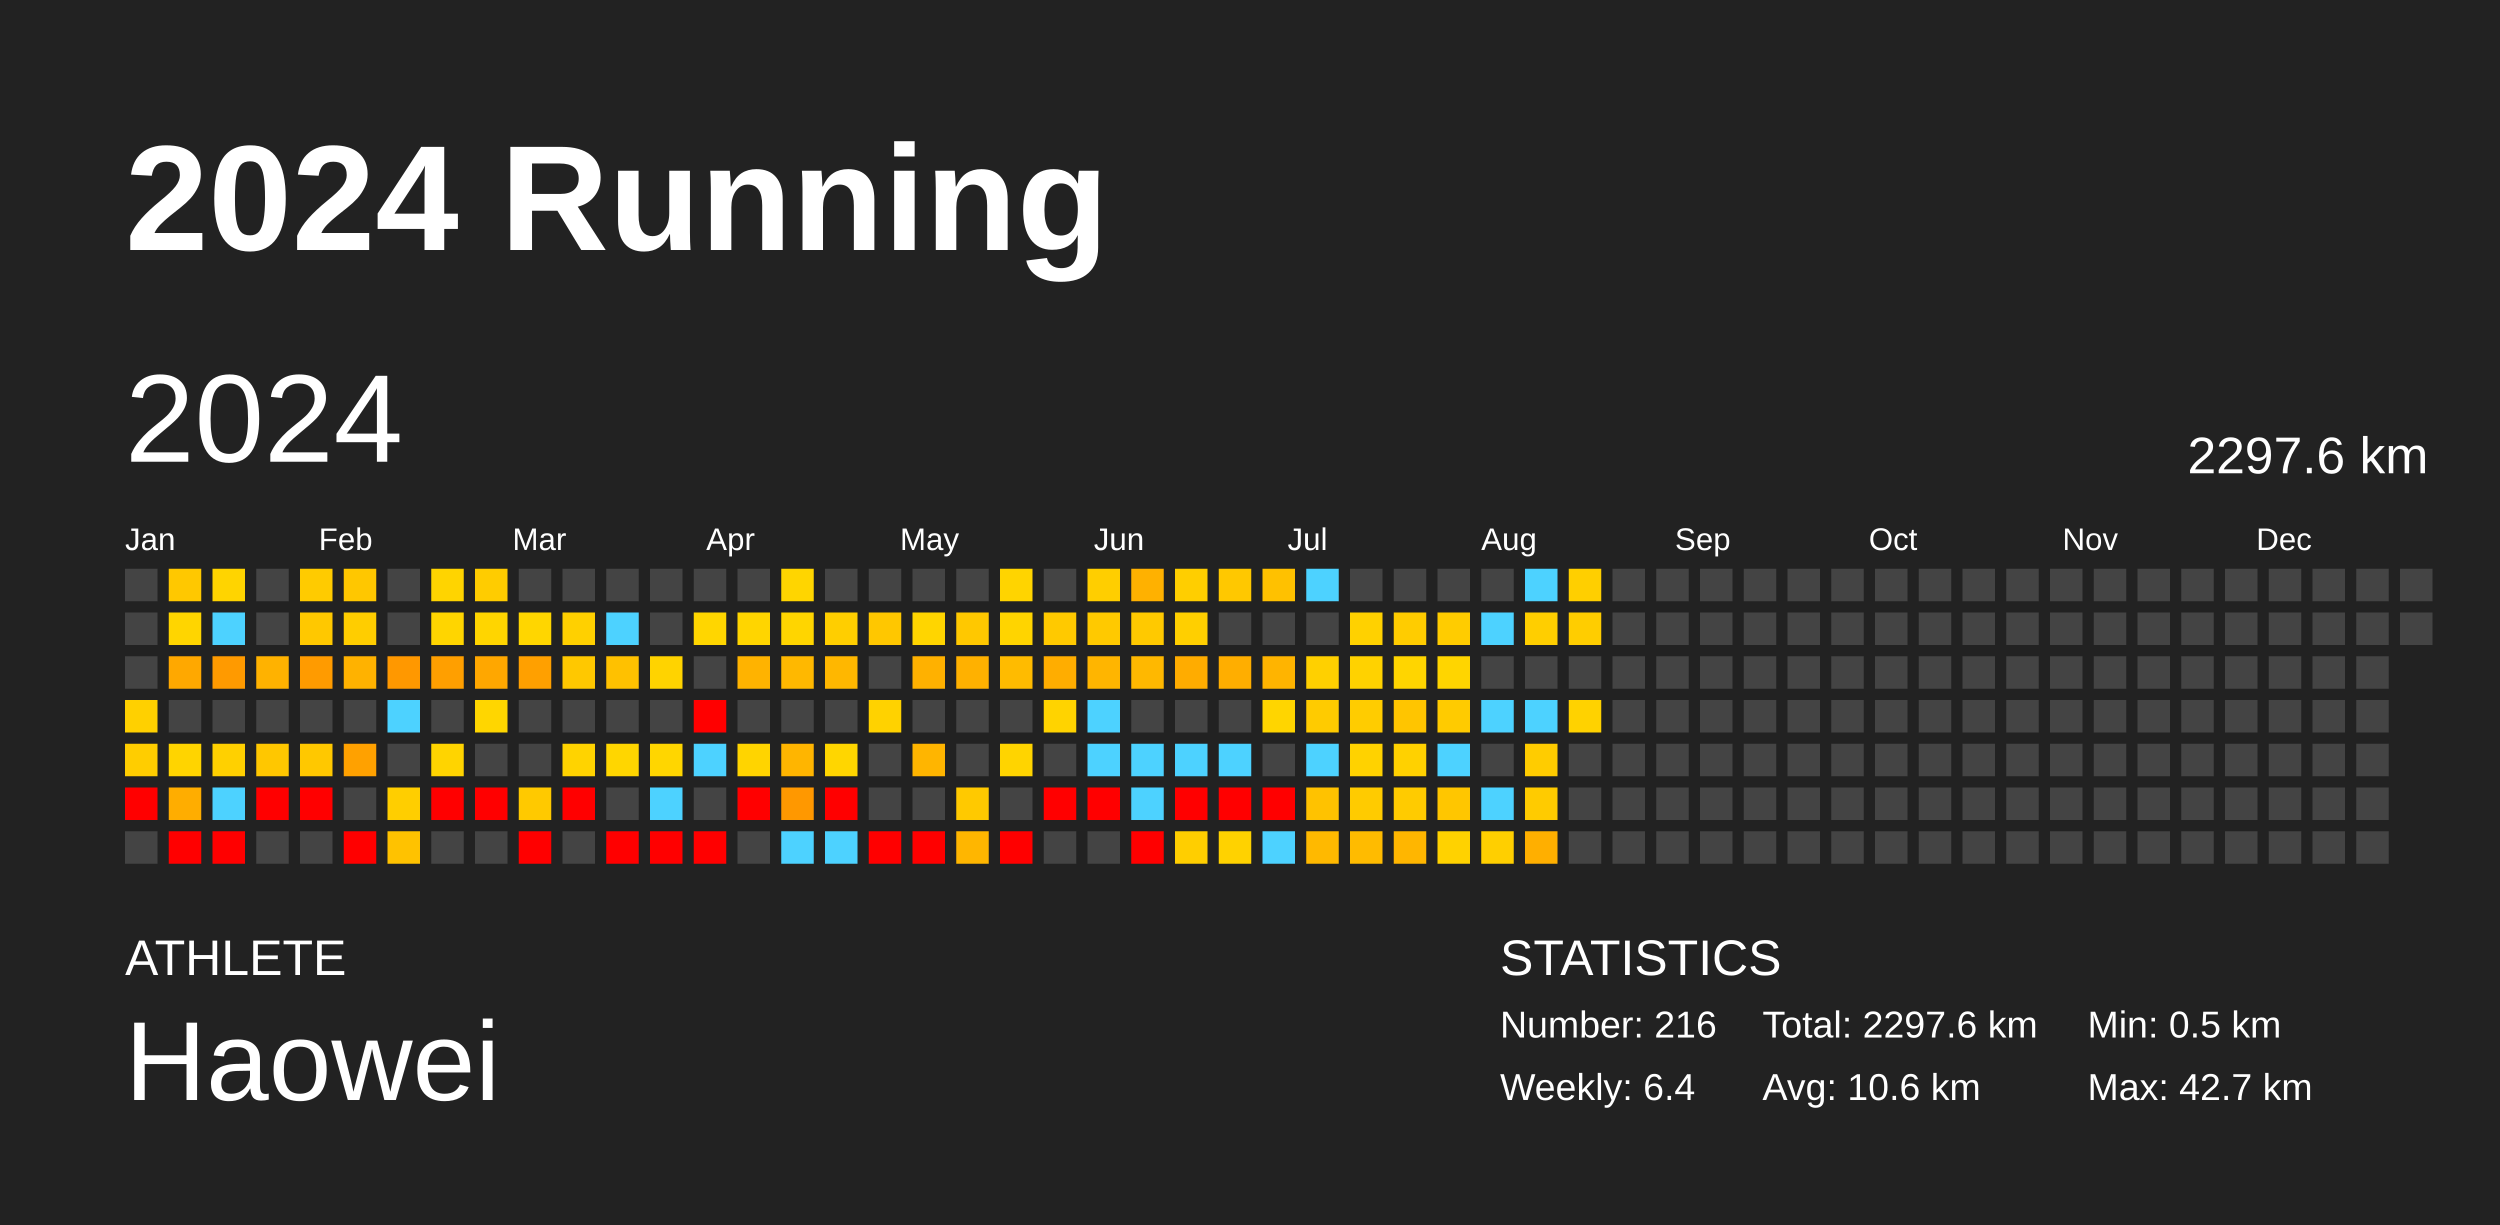
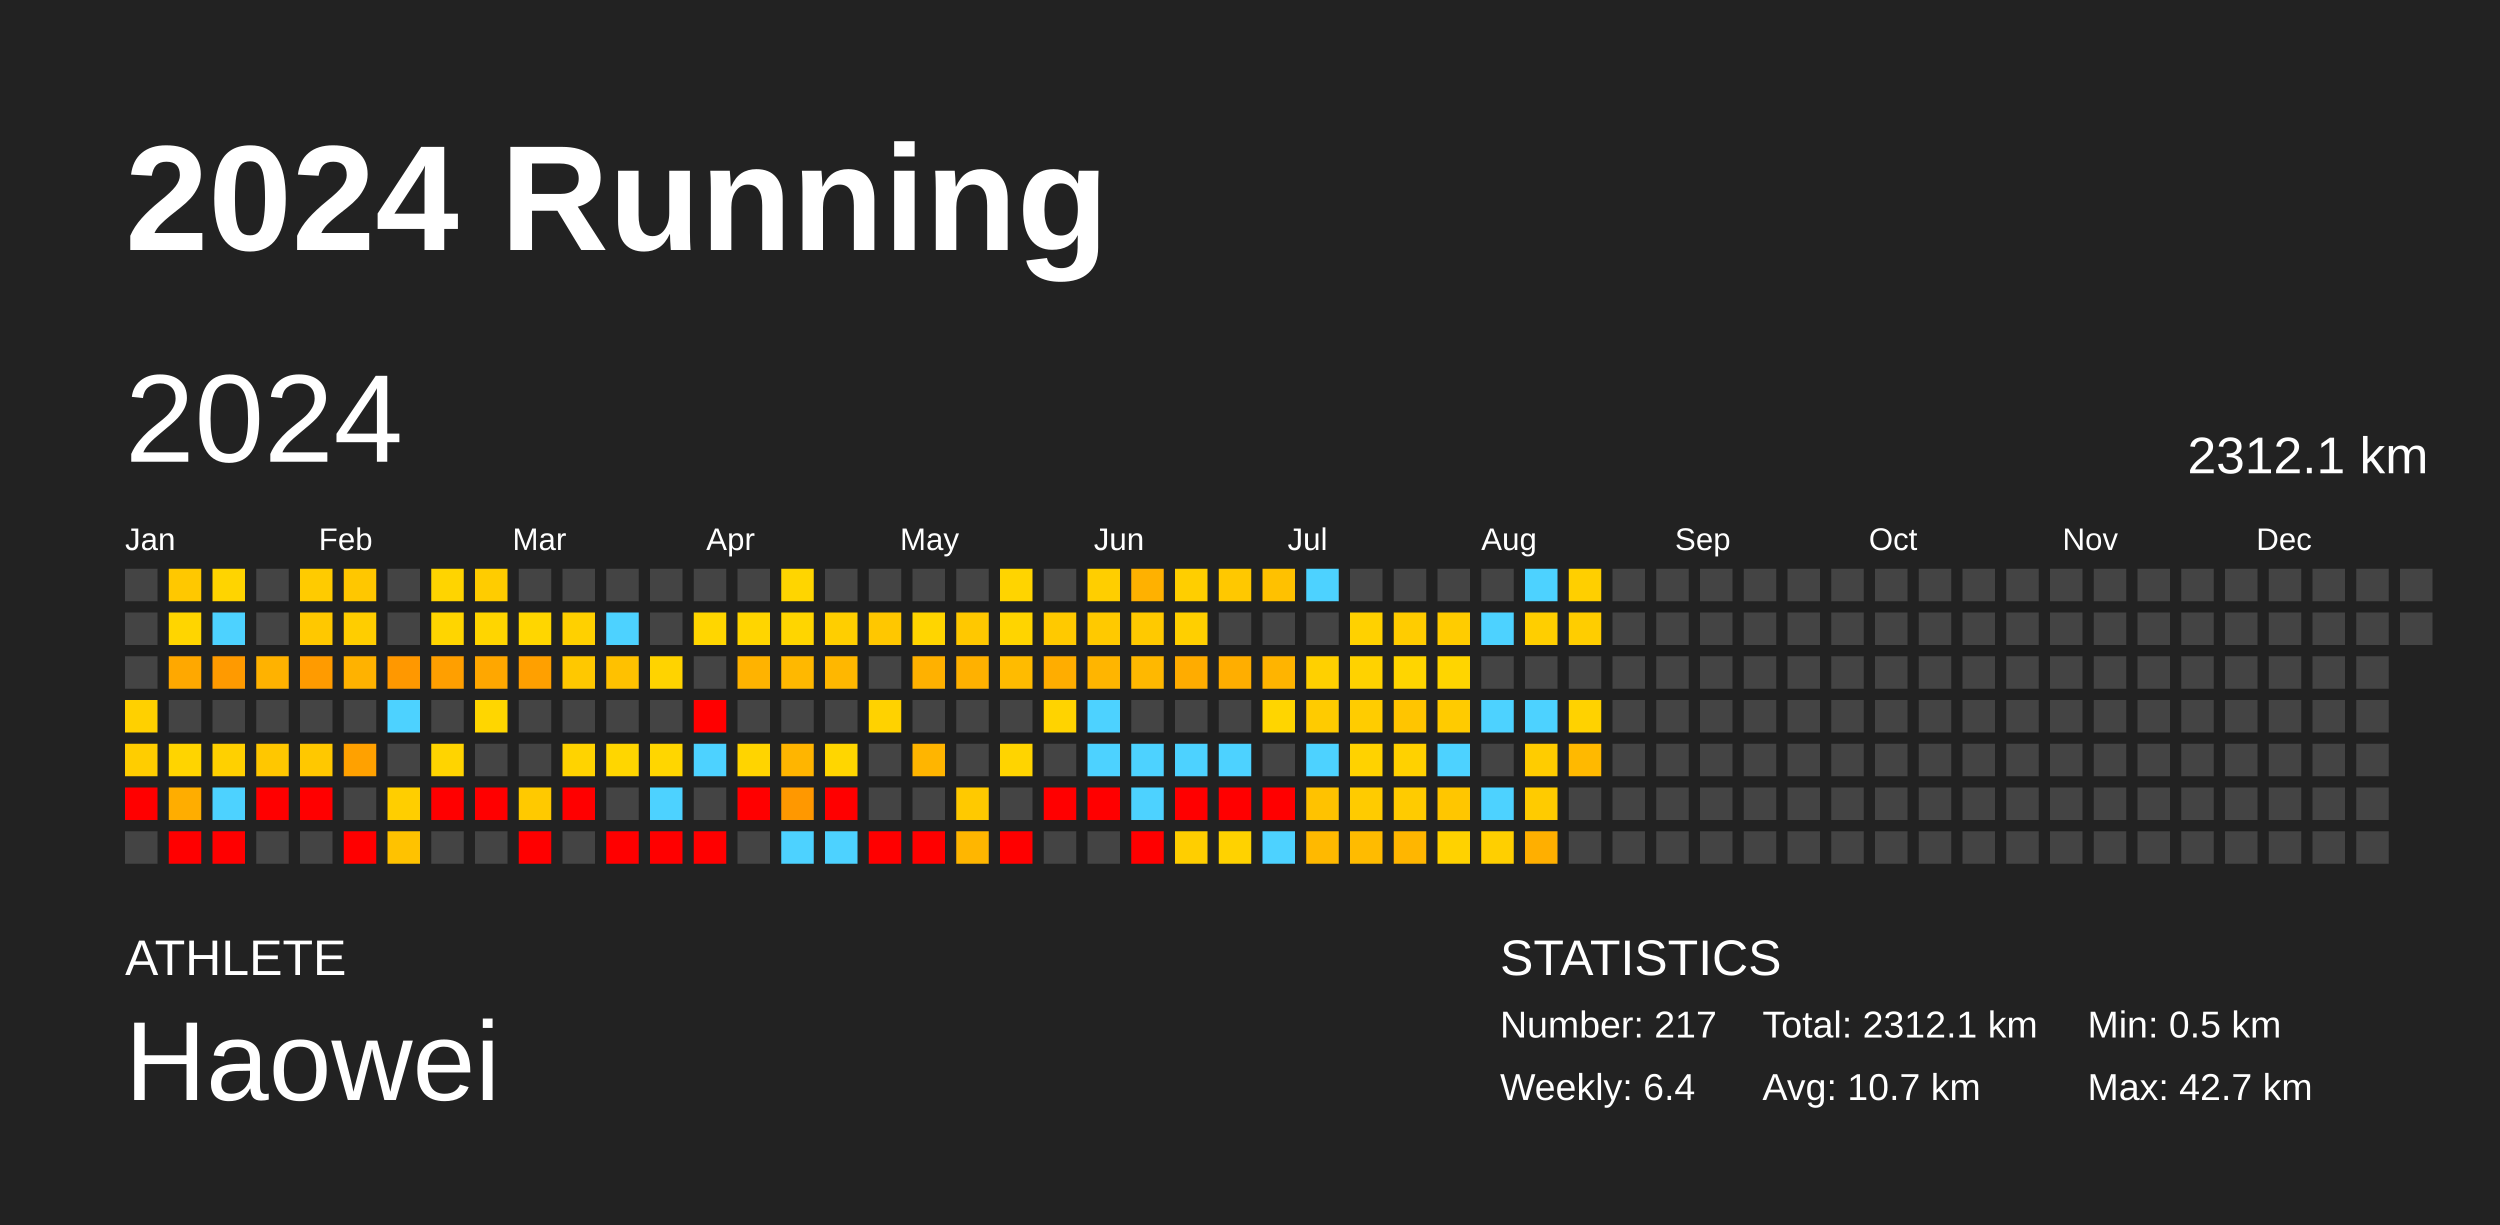
<svg xmlns="http://www.w3.org/2000/svg" baseProfile="full" height="98mm" version="1.1" viewBox="0,0,200,98" width="200mm">
  <defs />
  <rect fill="#222222" height="98" width="200" x="0" y="0" />
  <text fill="#FFFFFF" style="font-size:12px; font-family:Arial; font-weight:bold;" x="10" y="20">2024 Running</text>
  <text fill="#FFFFFF" style="font-size:4px; font-family:Arial" x="10" y="78">ATHLETE</text>
  <text fill="#FFFFFF" style="font-size:9px; font-family:Arial" x="10" y="88">Haowei</text>
  <text fill="#FFFFFF" style="font-size:4px; font-family:Arial" x="120" y="78">STATISTICS</text>
-   <text fill="#FFFFFF" style="font-size:3px; font-family:Arial" x="120" y="83">Number: 216</text>
+   <text fill="#FFFFFF" style="font-size:3px; font-family:Arial" x="120" y="83">Number: 217</text>
  <text fill="#FFFFFF" style="font-size:3px; font-family:Arial" x="120" y="88">Weekly: 6.4</text>
-   <text fill="#FFFFFF" style="font-size:3px; font-family:Arial" x="141" y="83">Total: 2297.6 km</text>
-   <text fill="#FFFFFF" style="font-size:3px; font-family:Arial" x="141" y="88">Avg: 10.6 km</text>
+   <text fill="#FFFFFF" style="font-size:3px; font-family:Arial" x="141" y="83">Total: 2312.1 km</text>
+   <text fill="#FFFFFF" style="font-size:3px; font-family:Arial" x="141" y="88">Avg: 10.7 km</text>
  <text fill="#FFFFFF" style="font-size:3px; font-family:Arial" x="167" y="83">Min: 0.5 km</text>
  <text fill="#FFFFFF" style="font-size:3px; font-family:Arial" x="167" y="88">Max: 42.7 km</text>
  <text dominant-baseline="hanging" fill="#FFFFFF" style="font-size:10.0px; font-family:Arial;" x="10" y="30">2024</text>
-   <text dominant-baseline="hanging" fill="#FFFFFF" style="font-size:4.125px; font-family:Arial;" x="175" y="35">2297.6 km</text>
+   <text dominant-baseline="hanging" fill="#FFFFFF" style="font-size:4.125px; font-family:Arial;" x="175" y="35">2312.1 km</text>
  <text fill="#FFFFFF" style="font-size:2.5px; font-family:Arial" x="10.0" y="44">Jan</text>
  <text fill="#FFFFFF" style="font-size:2.5px; font-family:Arial" x="25.5" y="44">Feb</text>
  <text fill="#FFFFFF" style="font-size:2.5px; font-family:Arial" x="41.0" y="44">Mar</text>
  <text fill="#FFFFFF" style="font-size:2.5px; font-family:Arial" x="56.5" y="44">Apr</text>
  <text fill="#FFFFFF" style="font-size:2.5px; font-family:Arial" x="72.0" y="44">May</text>
  <text fill="#FFFFFF" style="font-size:2.5px; font-family:Arial" x="87.5" y="44">Jun</text>
  <text fill="#FFFFFF" style="font-size:2.5px; font-family:Arial" x="103.0" y="44">Jul</text>
  <text fill="#FFFFFF" style="font-size:2.5px; font-family:Arial" x="118.5" y="44">Aug</text>
  <text fill="#FFFFFF" style="font-size:2.5px; font-family:Arial" x="134.0" y="44">Sep</text>
  <text fill="#FFFFFF" style="font-size:2.5px; font-family:Arial" x="149.5" y="44">Oct</text>
  <text fill="#FFFFFF" style="font-size:2.5px; font-family:Arial" x="165.0" y="44">Nov</text>
  <text fill="#FFFFFF" style="font-size:2.5px; font-family:Arial" x="180.5" y="44">Dec</text>
  <rect fill="#444444" height="2.6" width="2.6" x="10.0" y="45.5" />
  <rect fill="#444444" height="2.6" width="2.6" x="10.0" y="49.0" />
  <rect fill="#444444" height="2.6" width="2.6" x="10.0" y="52.5" />
  <rect fill="#ffd000" height="2.6" width="2.6" x="10.0" y="56.0" />
  <rect fill="#ffcd00" height="2.6" width="2.6" x="10.0" y="59.5" />
  <rect fill="red" height="2.6" width="2.6" x="10.0" y="63.0" />
  <rect fill="#444444" height="2.6" width="2.6" x="10.0" y="66.5" />
  <rect fill="#ffc800" height="2.6" width="2.6" x="13.5" y="45.5" />
  <rect fill="#ffd500" height="2.6" width="2.6" x="13.5" y="49.0" />
  <rect fill="#ffa800" height="2.6" width="2.6" x="13.5" y="52.5" />
  <rect fill="#444444" height="2.6" width="2.6" x="13.5" y="56.0" />
  <rect fill="#ffd400" height="2.6" width="2.6" x="13.5" y="59.5" />
  <rect fill="#ffad00" height="2.6" width="2.6" x="13.5" y="63.0" />
  <rect fill="red" height="2.6" width="2.6" x="13.5" y="66.5" />
  <rect fill="#ffd400" height="2.6" width="2.6" x="17.0" y="45.5" />
  <rect fill="#4dd2ff" height="2.6" width="2.6" x="17.0" y="49.0" />
  <rect fill="#ff9a00" height="2.6" width="2.6" x="17.0" y="52.5" />
  <rect fill="#444444" height="2.6" width="2.6" x="17.0" y="56.0" />
  <rect fill="#ffd000" height="2.6" width="2.6" x="17.0" y="59.5" />
  <rect fill="#4dd2ff" height="2.6" width="2.6" x="17.0" y="63.0" />
  <rect fill="red" height="2.6" width="2.6" x="17.0" y="66.5" />
  <rect fill="#444444" height="2.6" width="2.6" x="20.5" y="45.5" />
  <rect fill="#444444" height="2.6" width="2.6" x="20.5" y="49.0" />
  <rect fill="#ffb200" height="2.6" width="2.6" x="20.5" y="52.5" />
  <rect fill="#444444" height="2.6" width="2.6" x="20.5" y="56.0" />
  <rect fill="#ffc700" height="2.6" width="2.6" x="20.5" y="59.5" />
  <rect fill="red" height="2.6" width="2.6" x="20.5" y="63.0" />
  <rect fill="#444444" height="2.6" width="2.6" x="20.5" y="66.5" />
  <rect fill="#ffcb00" height="2.6" width="2.6" x="24.0" y="45.5" />
  <rect fill="#ffc800" height="2.6" width="2.6" x="24.0" y="49.0" />
  <rect fill="#ff9b00" height="2.6" width="2.6" x="24.0" y="52.5" />
  <rect fill="#444444" height="2.6" width="2.6" x="24.0" y="56.0" />
  <rect fill="#ffc800" height="2.6" width="2.6" x="24.0" y="59.5" />
  <rect fill="red" height="2.6" width="2.6" x="24.0" y="63.0" />
  <rect fill="#444444" height="2.6" width="2.6" x="24.0" y="66.5" />
  <rect fill="#ffc700" height="2.6" width="2.6" x="27.5" y="45.5" />
  <rect fill="#ffcd00" height="2.6" width="2.6" x="27.5" y="49.0" />
  <rect fill="#ffb200" height="2.6" width="2.6" x="27.5" y="52.5" />
  <rect fill="#444444" height="2.6" width="2.6" x="27.5" y="56.0" />
  <rect fill="#ffa100" height="2.6" width="2.6" x="27.5" y="59.5" />
  <rect fill="#444444" height="2.6" width="2.6" x="27.5" y="63.0" />
  <rect fill="red" height="2.6" width="2.6" x="27.5" y="66.5" />
  <rect fill="#444444" height="2.6" width="2.6" x="31.0" y="45.5" />
  <rect fill="#444444" height="2.6" width="2.6" x="31.0" y="49.0" />
  <rect fill="#ff9800" height="2.6" width="2.6" x="31.0" y="52.5" />
  <rect fill="#4dd2ff" height="2.6" width="2.6" x="31.0" y="56.0" />
  <rect fill="#444444" height="2.6" width="2.6" x="31.0" y="59.5" />
  <rect fill="#ffce00" height="2.6" width="2.6" x="31.0" y="63.0" />
  <rect fill="#ffc200" height="2.6" width="2.6" x="31.0" y="66.5" />
  <rect fill="#ffd400" height="2.6" width="2.6" x="34.5" y="45.5" />
  <rect fill="#ffd500" height="2.6" width="2.6" x="34.5" y="49.0" />
  <rect fill="#ff9f00" height="2.6" width="2.6" x="34.5" y="52.5" />
  <rect fill="#444444" height="2.6" width="2.6" x="34.5" y="56.0" />
  <rect fill="#ffd400" height="2.6" width="2.6" x="34.5" y="59.5" />
  <rect fill="red" height="2.6" width="2.6" x="34.5" y="63.0" />
  <rect fill="#444444" height="2.6" width="2.6" x="34.5" y="66.5" />
  <rect fill="#ffcc00" height="2.6" width="2.6" x="38.0" y="45.5" />
  <rect fill="#ffd500" height="2.6" width="2.6" x="38.0" y="49.0" />
  <rect fill="#ffa700" height="2.6" width="2.6" x="38.0" y="52.5" />
  <rect fill="#ffd600" height="2.6" width="2.6" x="38.0" y="56.0" />
  <rect fill="#444444" height="2.6" width="2.6" x="38.0" y="59.5" />
  <rect fill="red" height="2.6" width="2.6" x="38.0" y="63.0" />
  <rect fill="#444444" height="2.6" width="2.6" x="38.0" y="66.5" />
  <rect fill="#444444" height="2.6" width="2.6" x="41.5" y="45.5" />
  <rect fill="#ffd600" height="2.6" width="2.6" x="41.5" y="49.0" />
  <rect fill="#ffa000" height="2.6" width="2.6" x="41.5" y="52.5" />
  <rect fill="#444444" height="2.6" width="2.6" x="41.5" y="56.0" />
  <rect fill="#444444" height="2.6" width="2.6" x="41.5" y="59.5" />
  <rect fill="#ffc900" height="2.6" width="2.6" x="41.5" y="63.0" />
  <rect fill="red" height="2.6" width="2.6" x="41.5" y="66.5" />
  <rect fill="#444444" height="2.6" width="2.6" x="45.0" y="45.5" />
  <rect fill="#ffd000" height="2.6" width="2.6" x="45.0" y="49.0" />
  <rect fill="#ffc800" height="2.6" width="2.6" x="45.0" y="52.5" />
  <rect fill="#444444" height="2.6" width="2.6" x="45.0" y="56.0" />
  <rect fill="#ffd300" height="2.6" width="2.6" x="45.0" y="59.5" />
  <rect fill="red" height="2.6" width="2.6" x="45.0" y="63.0" />
  <rect fill="#444444" height="2.6" width="2.6" x="45.0" y="66.5" />
  <rect fill="#444444" height="2.6" width="2.6" x="48.5" y="45.5" />
  <rect fill="#4dd2ff" height="2.6" width="2.6" x="48.5" y="49.0" />
  <rect fill="#ffc100" height="2.6" width="2.6" x="48.5" y="52.5" />
  <rect fill="#444444" height="2.6" width="2.6" x="48.5" y="56.0" />
  <rect fill="#ffd600" height="2.6" width="2.6" x="48.5" y="59.5" />
  <rect fill="#444444" height="2.6" width="2.6" x="48.5" y="63.0" />
  <rect fill="red" height="2.6" width="2.6" x="48.5" y="66.5" />
  <rect fill="#444444" height="2.6" width="2.6" x="52.0" y="45.5" />
  <rect fill="#444444" height="2.6" width="2.6" x="52.0" y="49.0" />
  <rect fill="#ffd300" height="2.6" width="2.6" x="52.0" y="52.5" />
  <rect fill="#444444" height="2.6" width="2.6" x="52.0" y="56.0" />
  <rect fill="#ffd600" height="2.6" width="2.6" x="52.0" y="59.5" />
  <rect fill="#4dd2ff" height="2.6" width="2.6" x="52.0" y="63.0" />
  <rect fill="red" height="2.6" width="2.6" x="52.0" y="66.5" />
  <rect fill="#444444" height="2.6" width="2.6" x="55.5" y="45.5" />
  <rect fill="#ffd600" height="2.6" width="2.6" x="55.5" y="49.0" />
  <rect fill="#444444" height="2.6" width="2.6" x="55.5" y="52.5" />
  <rect fill="red" height="2.6" width="2.6" x="55.5" y="56.0" />
  <rect fill="#4dd2ff" height="2.6" width="2.6" x="55.5" y="59.5" />
  <rect fill="#444444" height="2.6" width="2.6" x="55.5" y="63.0" />
  <rect fill="red" height="2.6" width="2.6" x="55.5" y="66.5" />
  <rect fill="#444444" height="2.6" width="2.6" x="59.0" y="45.5" />
  <rect fill="#ffd500" height="2.6" width="2.6" x="59.0" y="49.0" />
  <rect fill="#ffb300" height="2.6" width="2.6" x="59.0" y="52.5" />
  <rect fill="#444444" height="2.6" width="2.6" x="59.0" y="56.0" />
  <rect fill="#ffd400" height="2.6" width="2.6" x="59.0" y="59.5" />
  <rect fill="red" height="2.6" width="2.6" x="59.0" y="63.0" />
  <rect fill="#444444" height="2.6" width="2.6" x="59.0" y="66.5" />
  <rect fill="#ffd500" height="2.6" width="2.6" x="62.5" y="45.5" />
  <rect fill="#ffd500" height="2.6" width="2.6" x="62.5" y="49.0" />
  <rect fill="#ffb800" height="2.6" width="2.6" x="62.5" y="52.5" />
  <rect fill="#444444" height="2.6" width="2.6" x="62.5" y="56.0" />
  <rect fill="#ffb500" height="2.6" width="2.6" x="62.5" y="59.5" />
  <rect fill="#ff9800" height="2.6" width="2.6" x="62.5" y="63.0" />
  <rect fill="#4dd2ff" height="2.6" width="2.6" x="62.5" y="66.5" />
  <rect fill="#444444" height="2.6" width="2.6" x="66.0" y="45.5" />
  <rect fill="#ffce00" height="2.6" width="2.6" x="66.0" y="49.0" />
  <rect fill="#ffb700" height="2.6" width="2.6" x="66.0" y="52.5" />
  <rect fill="#444444" height="2.6" width="2.6" x="66.0" y="56.0" />
  <rect fill="#ffd600" height="2.6" width="2.6" x="66.0" y="59.5" />
  <rect fill="red" height="2.6" width="2.6" x="66.0" y="63.0" />
  <rect fill="#4dd2ff" height="2.6" width="2.6" x="66.0" y="66.5" />
  <rect fill="#444444" height="2.6" width="2.6" x="69.5" y="45.5" />
  <rect fill="#ffc700" height="2.6" width="2.6" x="69.5" y="49.0" />
  <rect fill="#444444" height="2.6" width="2.6" x="69.5" y="52.5" />
  <rect fill="#ffd200" height="2.6" width="2.6" x="69.5" y="56.0" />
  <rect fill="#444444" height="2.6" width="2.6" x="69.5" y="59.5" />
  <rect fill="#444444" height="2.6" width="2.6" x="69.5" y="63.0" />
  <rect fill="red" height="2.6" width="2.6" x="69.5" y="66.5" />
  <rect fill="#444444" height="2.6" width="2.6" x="73.0" y="45.5" />
  <rect fill="#ffd500" height="2.6" width="2.6" x="73.0" y="49.0" />
  <rect fill="#ffb100" height="2.6" width="2.6" x="73.0" y="52.5" />
  <rect fill="#444444" height="2.6" width="2.6" x="73.0" y="56.0" />
  <rect fill="#ffb500" height="2.6" width="2.6" x="73.0" y="59.5" />
  <rect fill="#444444" height="2.6" width="2.6" x="73.0" y="63.0" />
  <rect fill="red" height="2.6" width="2.6" x="73.0" y="66.5" />
  <rect fill="#444444" height="2.6" width="2.6" x="76.5" y="45.5" />
  <rect fill="#ffc800" height="2.6" width="2.6" x="76.5" y="49.0" />
  <rect fill="#ffb100" height="2.6" width="2.6" x="76.5" y="52.5" />
  <rect fill="#444444" height="2.6" width="2.6" x="76.5" y="56.0" />
  <rect fill="#444444" height="2.6" width="2.6" x="76.5" y="59.5" />
  <rect fill="#ffc900" height="2.6" width="2.6" x="76.5" y="63.0" />
  <rect fill="#ffb600" height="2.6" width="2.6" x="76.5" y="66.5" />
  <rect fill="#ffd400" height="2.6" width="2.6" x="80.0" y="45.5" />
  <rect fill="#ffd400" height="2.6" width="2.6" x="80.0" y="49.0" />
  <rect fill="#ffbb00" height="2.6" width="2.6" x="80.0" y="52.5" />
  <rect fill="#444444" height="2.6" width="2.6" x="80.0" y="56.0" />
  <rect fill="#ffd400" height="2.6" width="2.6" x="80.0" y="59.5" />
  <rect fill="#444444" height="2.6" width="2.6" x="80.0" y="63.0" />
  <rect fill="red" height="2.6" width="2.6" x="80.0" y="66.5" />
  <rect fill="#444444" height="2.6" width="2.6" x="83.5" y="45.5" />
  <rect fill="#ffc900" height="2.6" width="2.6" x="83.5" y="49.0" />
  <rect fill="#ffad00" height="2.6" width="2.6" x="83.5" y="52.5" />
  <rect fill="#ffd300" height="2.6" width="2.6" x="83.5" y="56.0" />
  <rect fill="#444444" height="2.6" width="2.6" x="83.5" y="59.5" />
  <rect fill="red" height="2.6" width="2.6" x="83.5" y="63.0" />
  <rect fill="#444444" height="2.6" width="2.6" x="83.5" y="66.5" />
  <rect fill="#ffce00" height="2.6" width="2.6" x="87.0" y="45.5" />
  <rect fill="#ffc900" height="2.6" width="2.6" x="87.0" y="49.0" />
  <rect fill="#ffb500" height="2.6" width="2.6" x="87.0" y="52.5" />
  <rect fill="#4dd2ff" height="2.6" width="2.6" x="87.0" y="56.0" />
  <rect fill="#4dd2ff" height="2.6" width="2.6" x="87.0" y="59.5" />
  <rect fill="red" height="2.6" width="2.6" x="87.0" y="63.0" />
  <rect fill="#444444" height="2.6" width="2.6" x="87.0" y="66.5" />
  <rect fill="#ffb100" height="2.6" width="2.6" x="90.5" y="45.5" />
  <rect fill="#ffc900" height="2.6" width="2.6" x="90.5" y="49.0" />
  <rect fill="#ffb800" height="2.6" width="2.6" x="90.5" y="52.5" />
  <rect fill="#444444" height="2.6" width="2.6" x="90.5" y="56.0" />
  <rect fill="#4dd2ff" height="2.6" width="2.6" x="90.5" y="59.5" />
  <rect fill="#4dd2ff" height="2.6" width="2.6" x="90.5" y="63.0" />
  <rect fill="red" height="2.6" width="2.6" x="90.5" y="66.5" />
  <rect fill="#ffce00" height="2.6" width="2.6" x="94.0" y="45.5" />
  <rect fill="#ffcf00" height="2.6" width="2.6" x="94.0" y="49.0" />
  <rect fill="#ffac00" height="2.6" width="2.6" x="94.0" y="52.5" />
  <rect fill="#444444" height="2.6" width="2.6" x="94.0" y="56.0" />
  <rect fill="#4dd2ff" height="2.6" width="2.6" x="94.0" y="59.5" />
  <rect fill="red" height="2.6" width="2.6" x="94.0" y="63.0" />
  <rect fill="#ffce00" height="2.6" width="2.6" x="94.0" y="66.5" />
  <rect fill="#ffc800" height="2.6" width="2.6" x="97.5" y="45.5" />
  <rect fill="#444444" height="2.6" width="2.6" x="97.5" y="49.0" />
  <rect fill="#ffae00" height="2.6" width="2.6" x="97.5" y="52.5" />
  <rect fill="#444444" height="2.6" width="2.6" x="97.5" y="56.0" />
  <rect fill="#4dd2ff" height="2.6" width="2.6" x="97.5" y="59.5" />
  <rect fill="red" height="2.6" width="2.6" x="97.5" y="63.0" />
  <rect fill="#ffd200" height="2.6" width="2.6" x="97.5" y="66.5" />
  <rect fill="#ffc100" height="2.6" width="2.6" x="101.0" y="45.5" />
  <rect fill="#444444" height="2.6" width="2.6" x="101.0" y="49.0" />
  <rect fill="#ffb400" height="2.6" width="2.6" x="101.0" y="52.5" />
  <rect fill="#ffd500" height="2.6" width="2.6" x="101.0" y="56.0" />
  <rect fill="#444444" height="2.6" width="2.6" x="101.0" y="59.5" />
  <rect fill="red" height="2.6" width="2.6" x="101.0" y="63.0" />
  <rect fill="#4dd2ff" height="2.6" width="2.6" x="101.0" y="66.5" />
  <rect fill="#4dd2ff" height="2.6" width="2.6" x="104.5" y="45.5" />
  <rect fill="#444444" height="2.6" width="2.6" x="104.5" y="49.0" />
  <rect fill="#ffd000" height="2.6" width="2.6" x="104.5" y="52.5" />
  <rect fill="#ffcb00" height="2.6" width="2.6" x="104.5" y="56.0" />
  <rect fill="#4dd2ff" height="2.6" width="2.6" x="104.5" y="59.5" />
  <rect fill="#ffc200" height="2.6" width="2.6" x="104.5" y="63.0" />
  <rect fill="#ffb900" height="2.6" width="2.6" x="104.5" y="66.5" />
  <rect fill="#444444" height="2.6" width="2.6" x="108.0" y="45.5" />
  <rect fill="#ffd100" height="2.6" width="2.6" x="108.0" y="49.0" />
  <rect fill="#ffd200" height="2.6" width="2.6" x="108.0" y="52.5" />
  <rect fill="#ffcc00" height="2.6" width="2.6" x="108.0" y="56.0" />
  <rect fill="#ffd200" height="2.6" width="2.6" x="108.0" y="59.5" />
  <rect fill="#ffcb00" height="2.6" width="2.6" x="108.0" y="63.0" />
  <rect fill="#ffbb00" height="2.6" width="2.6" x="108.0" y="66.5" />
  <rect fill="#444444" height="2.6" width="2.6" x="111.5" y="45.5" />
  <rect fill="#ffcc00" height="2.6" width="2.6" x="111.5" y="49.0" />
  <rect fill="#ffd500" height="2.6" width="2.6" x="111.5" y="52.5" />
  <rect fill="#ffc500" height="2.6" width="2.6" x="111.5" y="56.0" />
  <rect fill="#ffd100" height="2.6" width="2.6" x="111.5" y="59.5" />
  <rect fill="#ffcb00" height="2.6" width="2.6" x="111.5" y="63.0" />
  <rect fill="#ffb600" height="2.6" width="2.6" x="111.5" y="66.5" />
  <rect fill="#444444" height="2.6" width="2.6" x="115.0" y="45.5" />
  <rect fill="#ffcc00" height="2.6" width="2.6" x="115.0" y="49.0" />
  <rect fill="#ffd500" height="2.6" width="2.6" x="115.0" y="52.5" />
  <rect fill="#ffcb00" height="2.6" width="2.6" x="115.0" y="56.0" />
  <rect fill="#4dd2ff" height="2.6" width="2.6" x="115.0" y="59.5" />
  <rect fill="#ffc600" height="2.6" width="2.6" x="115.0" y="63.0" />
  <rect fill="#ffd200" height="2.6" width="2.6" x="115.0" y="66.5" />
  <rect fill="#444444" height="2.6" width="2.6" x="118.5" y="45.5" />
  <rect fill="#4dd2ff" height="2.6" width="2.6" x="118.5" y="49.0" />
  <rect fill="#444444" height="2.6" width="2.6" x="118.5" y="52.5" />
  <rect fill="#4dd2ff" height="2.6" width="2.6" x="118.5" y="56.0" />
  <rect fill="#444444" height="2.6" width="2.6" x="118.5" y="59.5" />
  <rect fill="#4dd2ff" height="2.6" width="2.6" x="118.5" y="63.0" />
  <rect fill="#ffcf00" height="2.6" width="2.6" x="118.5" y="66.5" />
  <rect fill="#4dd2ff" height="2.6" width="2.6" x="122.0" y="45.5" />
  <rect fill="#ffce00" height="2.6" width="2.6" x="122.0" y="49.0" />
  <rect fill="#444444" height="2.6" width="2.6" x="122.0" y="52.5" />
  <rect fill="#4dd2ff" height="2.6" width="2.6" x="122.0" y="56.0" />
  <rect fill="#ffcc00" height="2.6" width="2.6" x="122.0" y="59.5" />
  <rect fill="#ffcb00" height="2.6" width="2.6" x="122.0" y="63.0" />
  <rect fill="#ffaf00" height="2.6" width="2.6" x="122.0" y="66.5" />
  <rect fill="#ffcf00" height="2.6" width="2.6" x="125.5" y="45.5" />
  <rect fill="#ffcd00" height="2.6" width="2.6" x="125.5" y="49.0" />
  <rect fill="#444444" height="2.6" width="2.6" x="125.5" y="52.5" />
  <rect fill="#ffd200" height="2.6" width="2.6" x="125.5" y="56.0" />
-   <rect fill="#444444" height="2.6" width="2.6" x="125.5" y="59.5" />
+   <rect fill="#ffb900" height="2.6" width="2.6" x="125.5" y="59.5" />
  <rect fill="#444444" height="2.6" width="2.6" x="125.5" y="63.0" />
  <rect fill="#444444" height="2.6" width="2.6" x="125.5" y="66.5" />
  <rect fill="#444444" height="2.6" width="2.6" x="129.0" y="45.5" />
  <rect fill="#444444" height="2.6" width="2.6" x="129.0" y="49.0" />
  <rect fill="#444444" height="2.6" width="2.6" x="129.0" y="52.5" />
  <rect fill="#444444" height="2.6" width="2.6" x="129.0" y="56.0" />
  <rect fill="#444444" height="2.6" width="2.6" x="129.0" y="59.5" />
  <rect fill="#444444" height="2.6" width="2.6" x="129.0" y="63.0" />
  <rect fill="#444444" height="2.6" width="2.6" x="129.0" y="66.5" />
  <rect fill="#444444" height="2.6" width="2.6" x="132.5" y="45.5" />
  <rect fill="#444444" height="2.6" width="2.6" x="132.5" y="49.0" />
  <rect fill="#444444" height="2.6" width="2.6" x="132.5" y="52.5" />
  <rect fill="#444444" height="2.6" width="2.6" x="132.5" y="56.0" />
  <rect fill="#444444" height="2.6" width="2.6" x="132.5" y="59.5" />
  <rect fill="#444444" height="2.6" width="2.6" x="132.5" y="63.0" />
  <rect fill="#444444" height="2.6" width="2.6" x="132.5" y="66.5" />
  <rect fill="#444444" height="2.6" width="2.6" x="136.0" y="45.5" />
  <rect fill="#444444" height="2.6" width="2.6" x="136.0" y="49.0" />
  <rect fill="#444444" height="2.6" width="2.6" x="136.0" y="52.5" />
  <rect fill="#444444" height="2.6" width="2.6" x="136.0" y="56.0" />
  <rect fill="#444444" height="2.6" width="2.6" x="136.0" y="59.5" />
  <rect fill="#444444" height="2.6" width="2.6" x="136.0" y="63.0" />
  <rect fill="#444444" height="2.6" width="2.6" x="136.0" y="66.5" />
  <rect fill="#444444" height="2.6" width="2.6" x="139.5" y="45.5" />
  <rect fill="#444444" height="2.6" width="2.6" x="139.5" y="49.0" />
  <rect fill="#444444" height="2.6" width="2.6" x="139.5" y="52.5" />
  <rect fill="#444444" height="2.6" width="2.6" x="139.5" y="56.0" />
  <rect fill="#444444" height="2.6" width="2.6" x="139.5" y="59.5" />
  <rect fill="#444444" height="2.6" width="2.6" x="139.5" y="63.0" />
  <rect fill="#444444" height="2.6" width="2.6" x="139.5" y="66.5" />
  <rect fill="#444444" height="2.6" width="2.6" x="143.0" y="45.5" />
  <rect fill="#444444" height="2.6" width="2.6" x="143.0" y="49.0" />
  <rect fill="#444444" height="2.6" width="2.6" x="143.0" y="52.5" />
  <rect fill="#444444" height="2.6" width="2.6" x="143.0" y="56.0" />
  <rect fill="#444444" height="2.6" width="2.6" x="143.0" y="59.5" />
  <rect fill="#444444" height="2.6" width="2.6" x="143.0" y="63.0" />
  <rect fill="#444444" height="2.6" width="2.6" x="143.0" y="66.5" />
  <rect fill="#444444" height="2.6" width="2.6" x="146.5" y="45.5" />
  <rect fill="#444444" height="2.6" width="2.6" x="146.5" y="49.0" />
  <rect fill="#444444" height="2.6" width="2.6" x="146.5" y="52.5" />
  <rect fill="#444444" height="2.6" width="2.6" x="146.5" y="56.0" />
  <rect fill="#444444" height="2.6" width="2.6" x="146.5" y="59.5" />
  <rect fill="#444444" height="2.6" width="2.6" x="146.5" y="63.0" />
  <rect fill="#444444" height="2.6" width="2.6" x="146.5" y="66.5" />
  <rect fill="#444444" height="2.6" width="2.6" x="150.0" y="45.5" />
  <rect fill="#444444" height="2.6" width="2.6" x="150.0" y="49.0" />
  <rect fill="#444444" height="2.6" width="2.6" x="150.0" y="52.5" />
  <rect fill="#444444" height="2.6" width="2.6" x="150.0" y="56.0" />
  <rect fill="#444444" height="2.6" width="2.6" x="150.0" y="59.5" />
  <rect fill="#444444" height="2.6" width="2.6" x="150.0" y="63.0" />
  <rect fill="#444444" height="2.6" width="2.6" x="150.0" y="66.5" />
  <rect fill="#444444" height="2.6" width="2.6" x="153.5" y="45.5" />
  <rect fill="#444444" height="2.6" width="2.6" x="153.5" y="49.0" />
  <rect fill="#444444" height="2.6" width="2.6" x="153.5" y="52.5" />
  <rect fill="#444444" height="2.6" width="2.6" x="153.5" y="56.0" />
  <rect fill="#444444" height="2.6" width="2.6" x="153.5" y="59.5" />
  <rect fill="#444444" height="2.6" width="2.6" x="153.5" y="63.0" />
  <rect fill="#444444" height="2.6" width="2.6" x="153.5" y="66.5" />
  <rect fill="#444444" height="2.6" width="2.6" x="157.0" y="45.5" />
  <rect fill="#444444" height="2.6" width="2.6" x="157.0" y="49.0" />
  <rect fill="#444444" height="2.6" width="2.6" x="157.0" y="52.5" />
  <rect fill="#444444" height="2.6" width="2.6" x="157.0" y="56.0" />
  <rect fill="#444444" height="2.6" width="2.6" x="157.0" y="59.5" />
  <rect fill="#444444" height="2.6" width="2.6" x="157.0" y="63.0" />
  <rect fill="#444444" height="2.6" width="2.6" x="157.0" y="66.5" />
  <rect fill="#444444" height="2.6" width="2.6" x="160.5" y="45.5" />
  <rect fill="#444444" height="2.6" width="2.6" x="160.5" y="49.0" />
  <rect fill="#444444" height="2.6" width="2.6" x="160.5" y="52.5" />
  <rect fill="#444444" height="2.6" width="2.6" x="160.5" y="56.0" />
  <rect fill="#444444" height="2.6" width="2.6" x="160.5" y="59.5" />
  <rect fill="#444444" height="2.6" width="2.6" x="160.5" y="63.0" />
  <rect fill="#444444" height="2.6" width="2.6" x="160.5" y="66.5" />
  <rect fill="#444444" height="2.6" width="2.6" x="164.0" y="45.5" />
  <rect fill="#444444" height="2.6" width="2.6" x="164.0" y="49.0" />
  <rect fill="#444444" height="2.6" width="2.6" x="164.0" y="52.5" />
  <rect fill="#444444" height="2.6" width="2.6" x="164.0" y="56.0" />
  <rect fill="#444444" height="2.6" width="2.6" x="164.0" y="59.5" />
  <rect fill="#444444" height="2.6" width="2.6" x="164.0" y="63.0" />
  <rect fill="#444444" height="2.6" width="2.6" x="164.0" y="66.5" />
  <rect fill="#444444" height="2.6" width="2.6" x="167.5" y="45.5" />
  <rect fill="#444444" height="2.6" width="2.6" x="167.5" y="49.0" />
  <rect fill="#444444" height="2.6" width="2.6" x="167.5" y="52.5" />
  <rect fill="#444444" height="2.6" width="2.6" x="167.5" y="56.0" />
  <rect fill="#444444" height="2.6" width="2.6" x="167.5" y="59.5" />
  <rect fill="#444444" height="2.6" width="2.6" x="167.5" y="63.0" />
  <rect fill="#444444" height="2.6" width="2.6" x="167.5" y="66.5" />
  <rect fill="#444444" height="2.6" width="2.6" x="171.0" y="45.5" />
  <rect fill="#444444" height="2.6" width="2.6" x="171.0" y="49.0" />
  <rect fill="#444444" height="2.6" width="2.6" x="171.0" y="52.5" />
  <rect fill="#444444" height="2.6" width="2.6" x="171.0" y="56.0" />
  <rect fill="#444444" height="2.6" width="2.6" x="171.0" y="59.5" />
  <rect fill="#444444" height="2.6" width="2.6" x="171.0" y="63.0" />
  <rect fill="#444444" height="2.6" width="2.6" x="171.0" y="66.5" />
  <rect fill="#444444" height="2.6" width="2.6" x="174.5" y="45.5" />
  <rect fill="#444444" height="2.6" width="2.6" x="174.5" y="49.0" />
  <rect fill="#444444" height="2.6" width="2.6" x="174.5" y="52.5" />
  <rect fill="#444444" height="2.6" width="2.6" x="174.5" y="56.0" />
  <rect fill="#444444" height="2.6" width="2.6" x="174.5" y="59.5" />
  <rect fill="#444444" height="2.6" width="2.6" x="174.5" y="63.0" />
  <rect fill="#444444" height="2.6" width="2.6" x="174.5" y="66.5" />
  <rect fill="#444444" height="2.6" width="2.6" x="178.0" y="45.5" />
  <rect fill="#444444" height="2.6" width="2.6" x="178.0" y="49.0" />
  <rect fill="#444444" height="2.6" width="2.6" x="178.0" y="52.5" />
  <rect fill="#444444" height="2.6" width="2.6" x="178.0" y="56.0" />
  <rect fill="#444444" height="2.6" width="2.6" x="178.0" y="59.5" />
  <rect fill="#444444" height="2.6" width="2.6" x="178.0" y="63.0" />
  <rect fill="#444444" height="2.6" width="2.6" x="178.0" y="66.5" />
  <rect fill="#444444" height="2.6" width="2.6" x="181.5" y="45.5" />
  <rect fill="#444444" height="2.6" width="2.6" x="181.5" y="49.0" />
  <rect fill="#444444" height="2.6" width="2.6" x="181.5" y="52.5" />
  <rect fill="#444444" height="2.6" width="2.6" x="181.5" y="56.0" />
  <rect fill="#444444" height="2.6" width="2.6" x="181.5" y="59.5" />
  <rect fill="#444444" height="2.6" width="2.6" x="181.5" y="63.0" />
  <rect fill="#444444" height="2.6" width="2.6" x="181.5" y="66.5" />
  <rect fill="#444444" height="2.6" width="2.6" x="185.0" y="45.5" />
  <rect fill="#444444" height="2.6" width="2.6" x="185.0" y="49.0" />
  <rect fill="#444444" height="2.6" width="2.6" x="185.0" y="52.5" />
  <rect fill="#444444" height="2.6" width="2.6" x="185.0" y="56.0" />
  <rect fill="#444444" height="2.6" width="2.6" x="185.0" y="59.5" />
  <rect fill="#444444" height="2.6" width="2.6" x="185.0" y="63.0" />
  <rect fill="#444444" height="2.6" width="2.6" x="185.0" y="66.5" />
  <rect fill="#444444" height="2.6" width="2.6" x="188.5" y="45.5" />
  <rect fill="#444444" height="2.6" width="2.6" x="188.5" y="49.0" />
  <rect fill="#444444" height="2.6" width="2.6" x="188.5" y="52.5" />
  <rect fill="#444444" height="2.6" width="2.6" x="188.5" y="56.0" />
  <rect fill="#444444" height="2.6" width="2.6" x="188.5" y="59.5" />
  <rect fill="#444444" height="2.6" width="2.6" x="188.5" y="63.0" />
  <rect fill="#444444" height="2.6" width="2.6" x="188.5" y="66.5" />
  <rect fill="#444444" height="2.6" width="2.6" x="192.0" y="45.5" />
  <rect fill="#444444" height="2.6" width="2.6" x="192.0" y="49.0" />
</svg>
